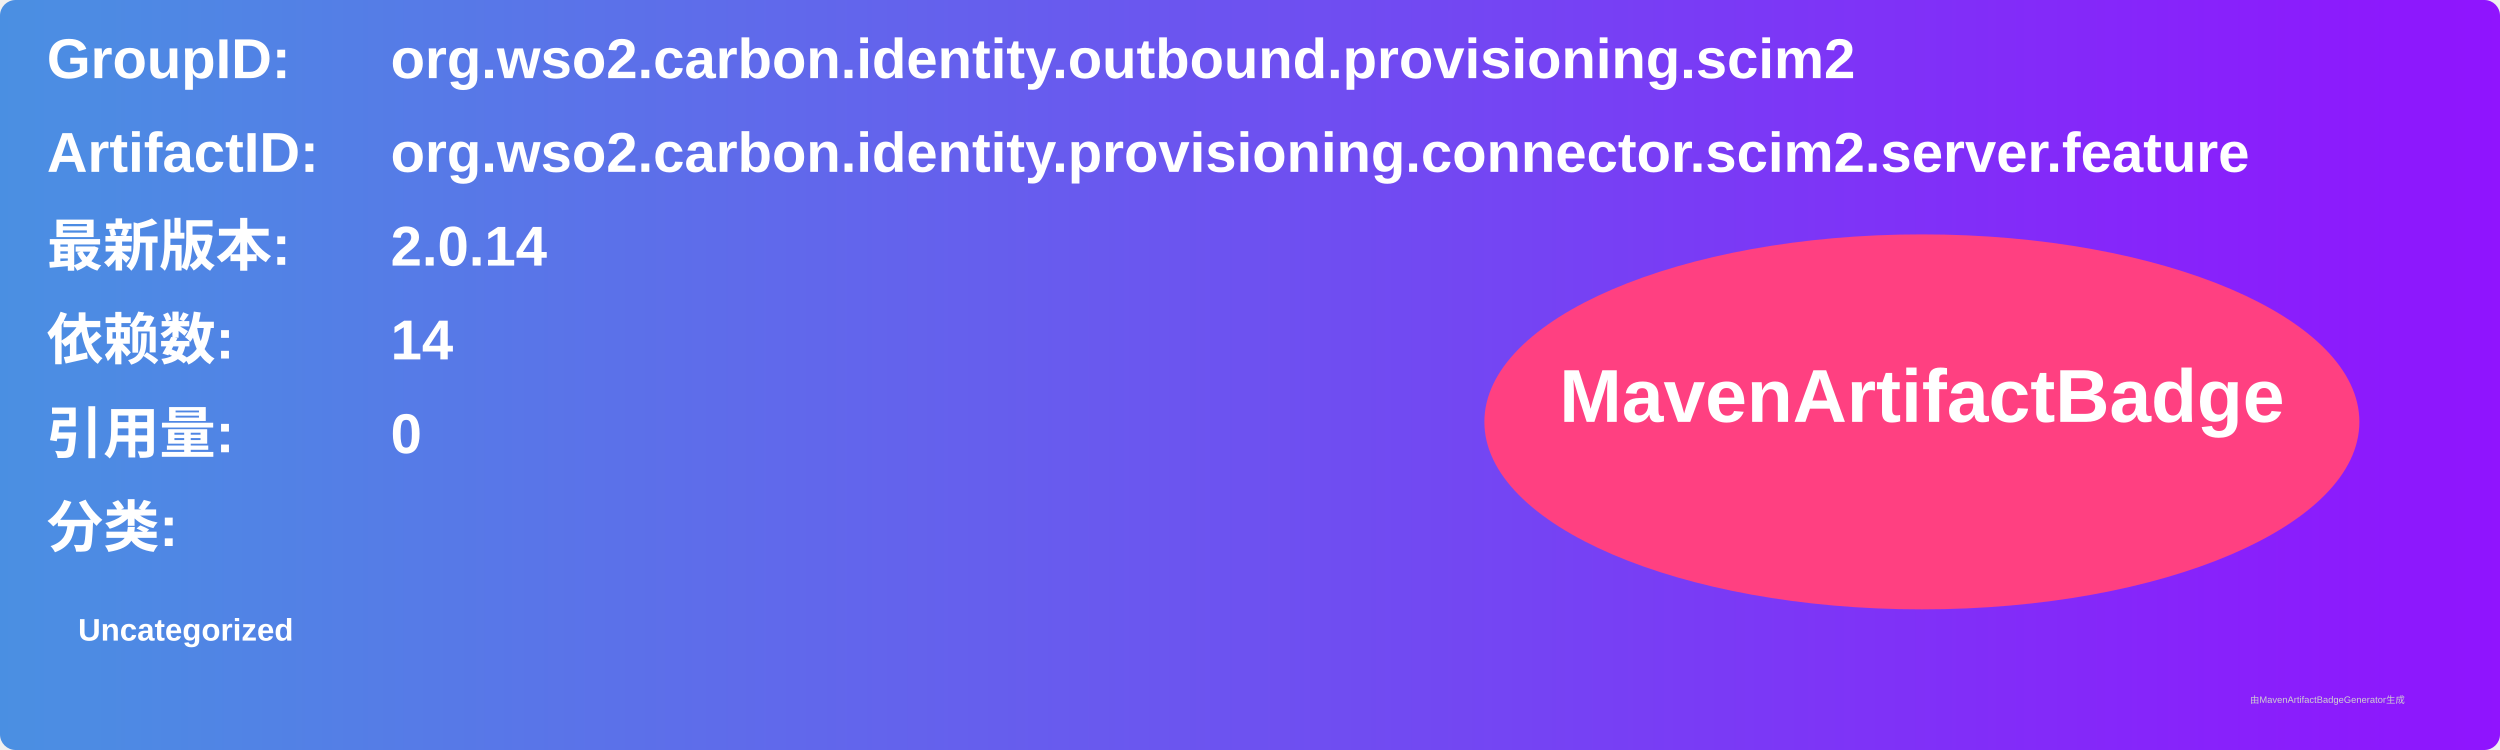
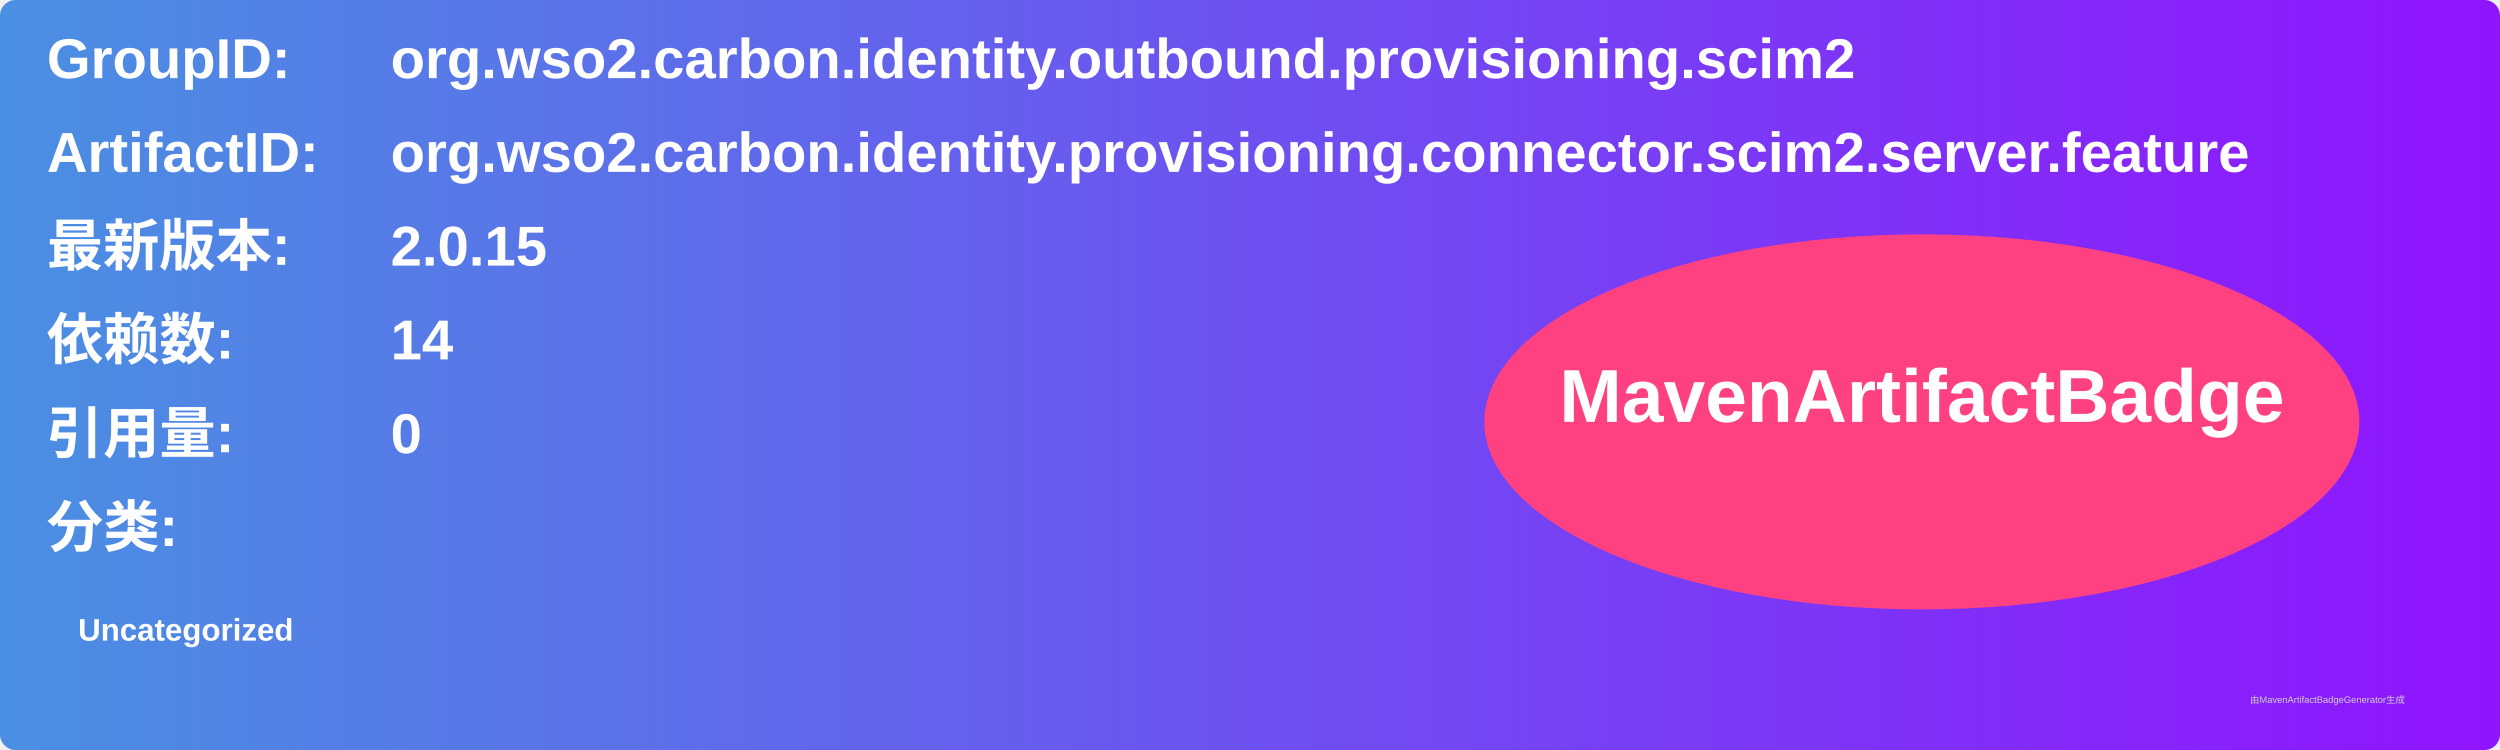
<svg xmlns="http://www.w3.org/2000/svg" width="800" height="240" viewBox="0 0 800 240">
  <linearGradient id="grad" x1="0%" y1="0%" x2="100%" y2="0%">
    <stop offset="0%" stop-color="#4a90e2" />
    <stop offset="100%" stop-color="#9013fe" />
  </linearGradient>
  <rect width="100%" height="100%" rx="5" ry="5" fill="url(#grad)" />
  <g transform="translate(15, 15)">
    <text x="0" y="10" font-family="Arial" font-size="18" fill="white" font-weight="bold" width="260">GroupID:</text>
    <text x="110" y="10" font-family="Arial" font-size="18" fill="white" font-weight="bold" width="460">org.wso2.carbon.identity.outbound.provisioning.scim2</text>
    <text x="0" y="40" font-family="Arial" font-size="18" fill="white" font-weight="bold" width="260">ArtifactID:</text>
    <text x="110" y="40" font-family="Arial" font-size="18" fill="white" font-weight="bold" width="460">org.wso2.carbon.identity.provisioning.connector.scim2.server.feature</text>
    <text x="0" y="70" font-family="Arial" font-size="18" fill="white" font-weight="bold">最新版本:</text>
    <text x="110" y="70" font-family="Arial" font-size="18" fill="white" font-weight="bold">
-       <tspan font-weight="bold">2.0.14</tspan>
+       <tspan font-weight="bold">2.0.15</tspan>
    </text>
    <text x="0" y="100" font-family="Arial" font-size="18" fill="white" font-weight="bold">依赖数: </text>
    <text x="110" y="100" font-family="Arial" font-size="18" fill="white">
      <tspan font-weight="bold">14</tspan>
    </text>
    <text x="0" y="130" font-family="Arial" font-size="18" fill="white" font-weight="bold">引用量: </text>
    <text x="110" y="130" font-family="Arial" font-size="18" fill="white">
      <tspan font-weight="bold">0</tspan>
    </text>
    <text x="0" y="160" font-family="Arial" font-size="18" fill="white" font-weight="bold">分类:</text>
    <text x="10" y="190" font-family="Arial" font-size="10" fill="white">
      <tspan font-weight="bold">Uncategorized</tspan>
    </text>
    <ellipse cx="600" cy="120" rx="140" ry="60" fill="#ff4081" />
    <text x="600" y="120" text-anchor="middle" font-family="Arial" font-size="24" fill="white" font-weight="bold">MavenArtifactBadge</text>
  </g>
  <text x="720" y="225" font-family="Arial" font-size="3" fill="#d0d0d0">由MavenArtifactBadgeGenerator生成</text>
</svg>
